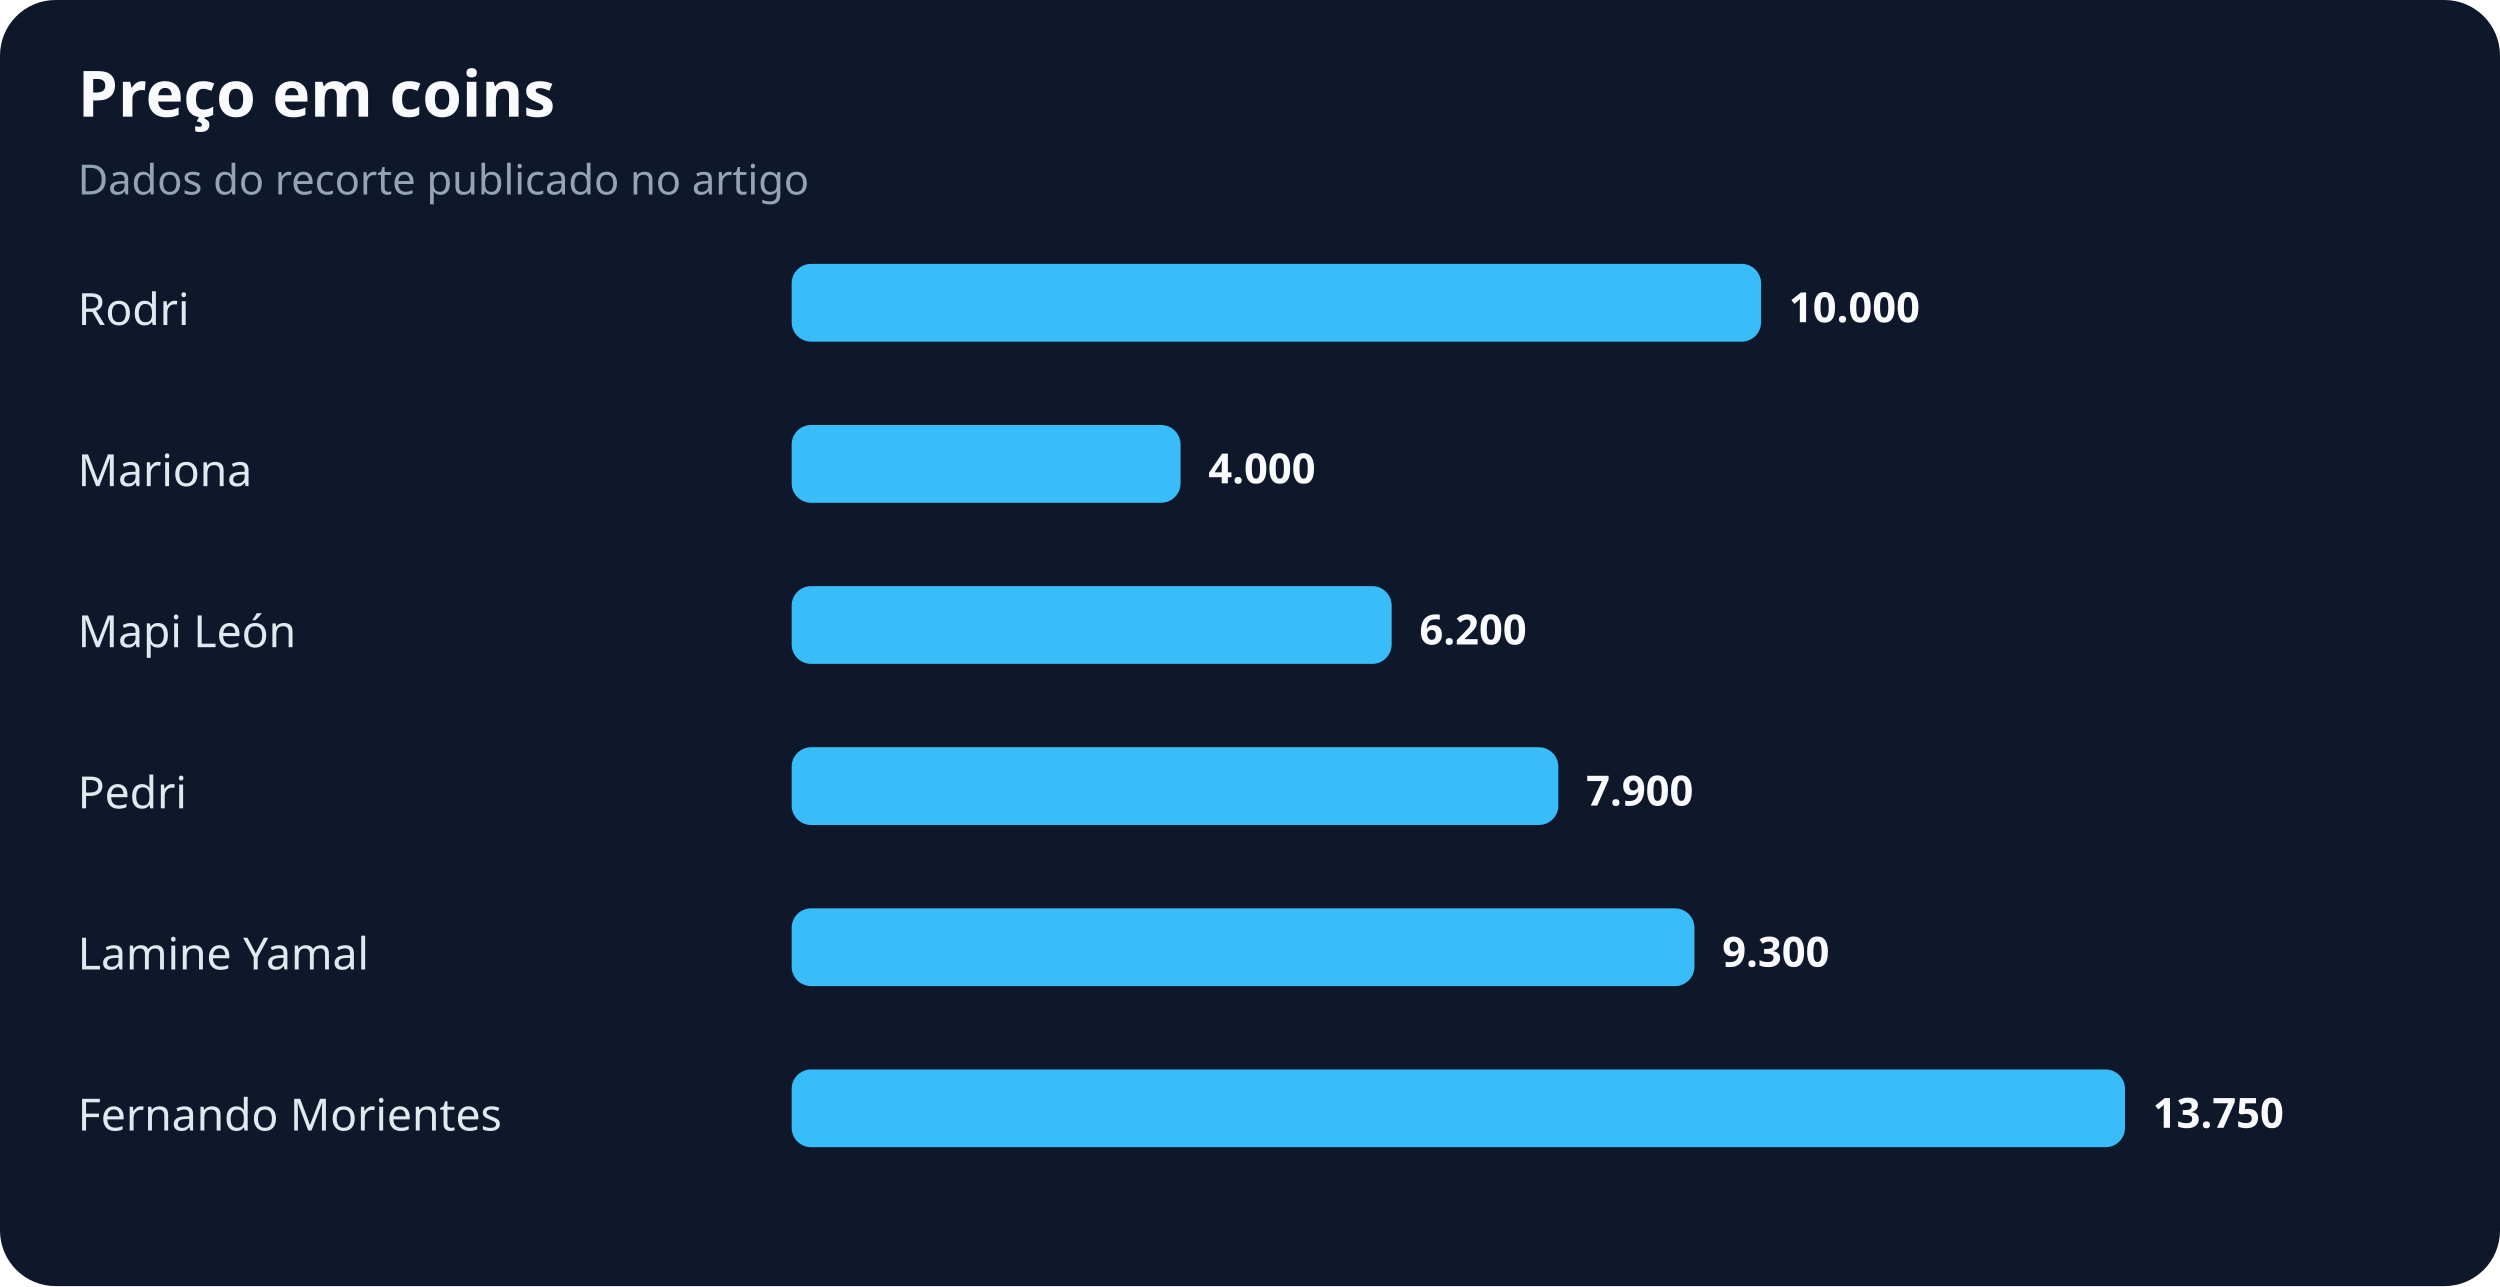
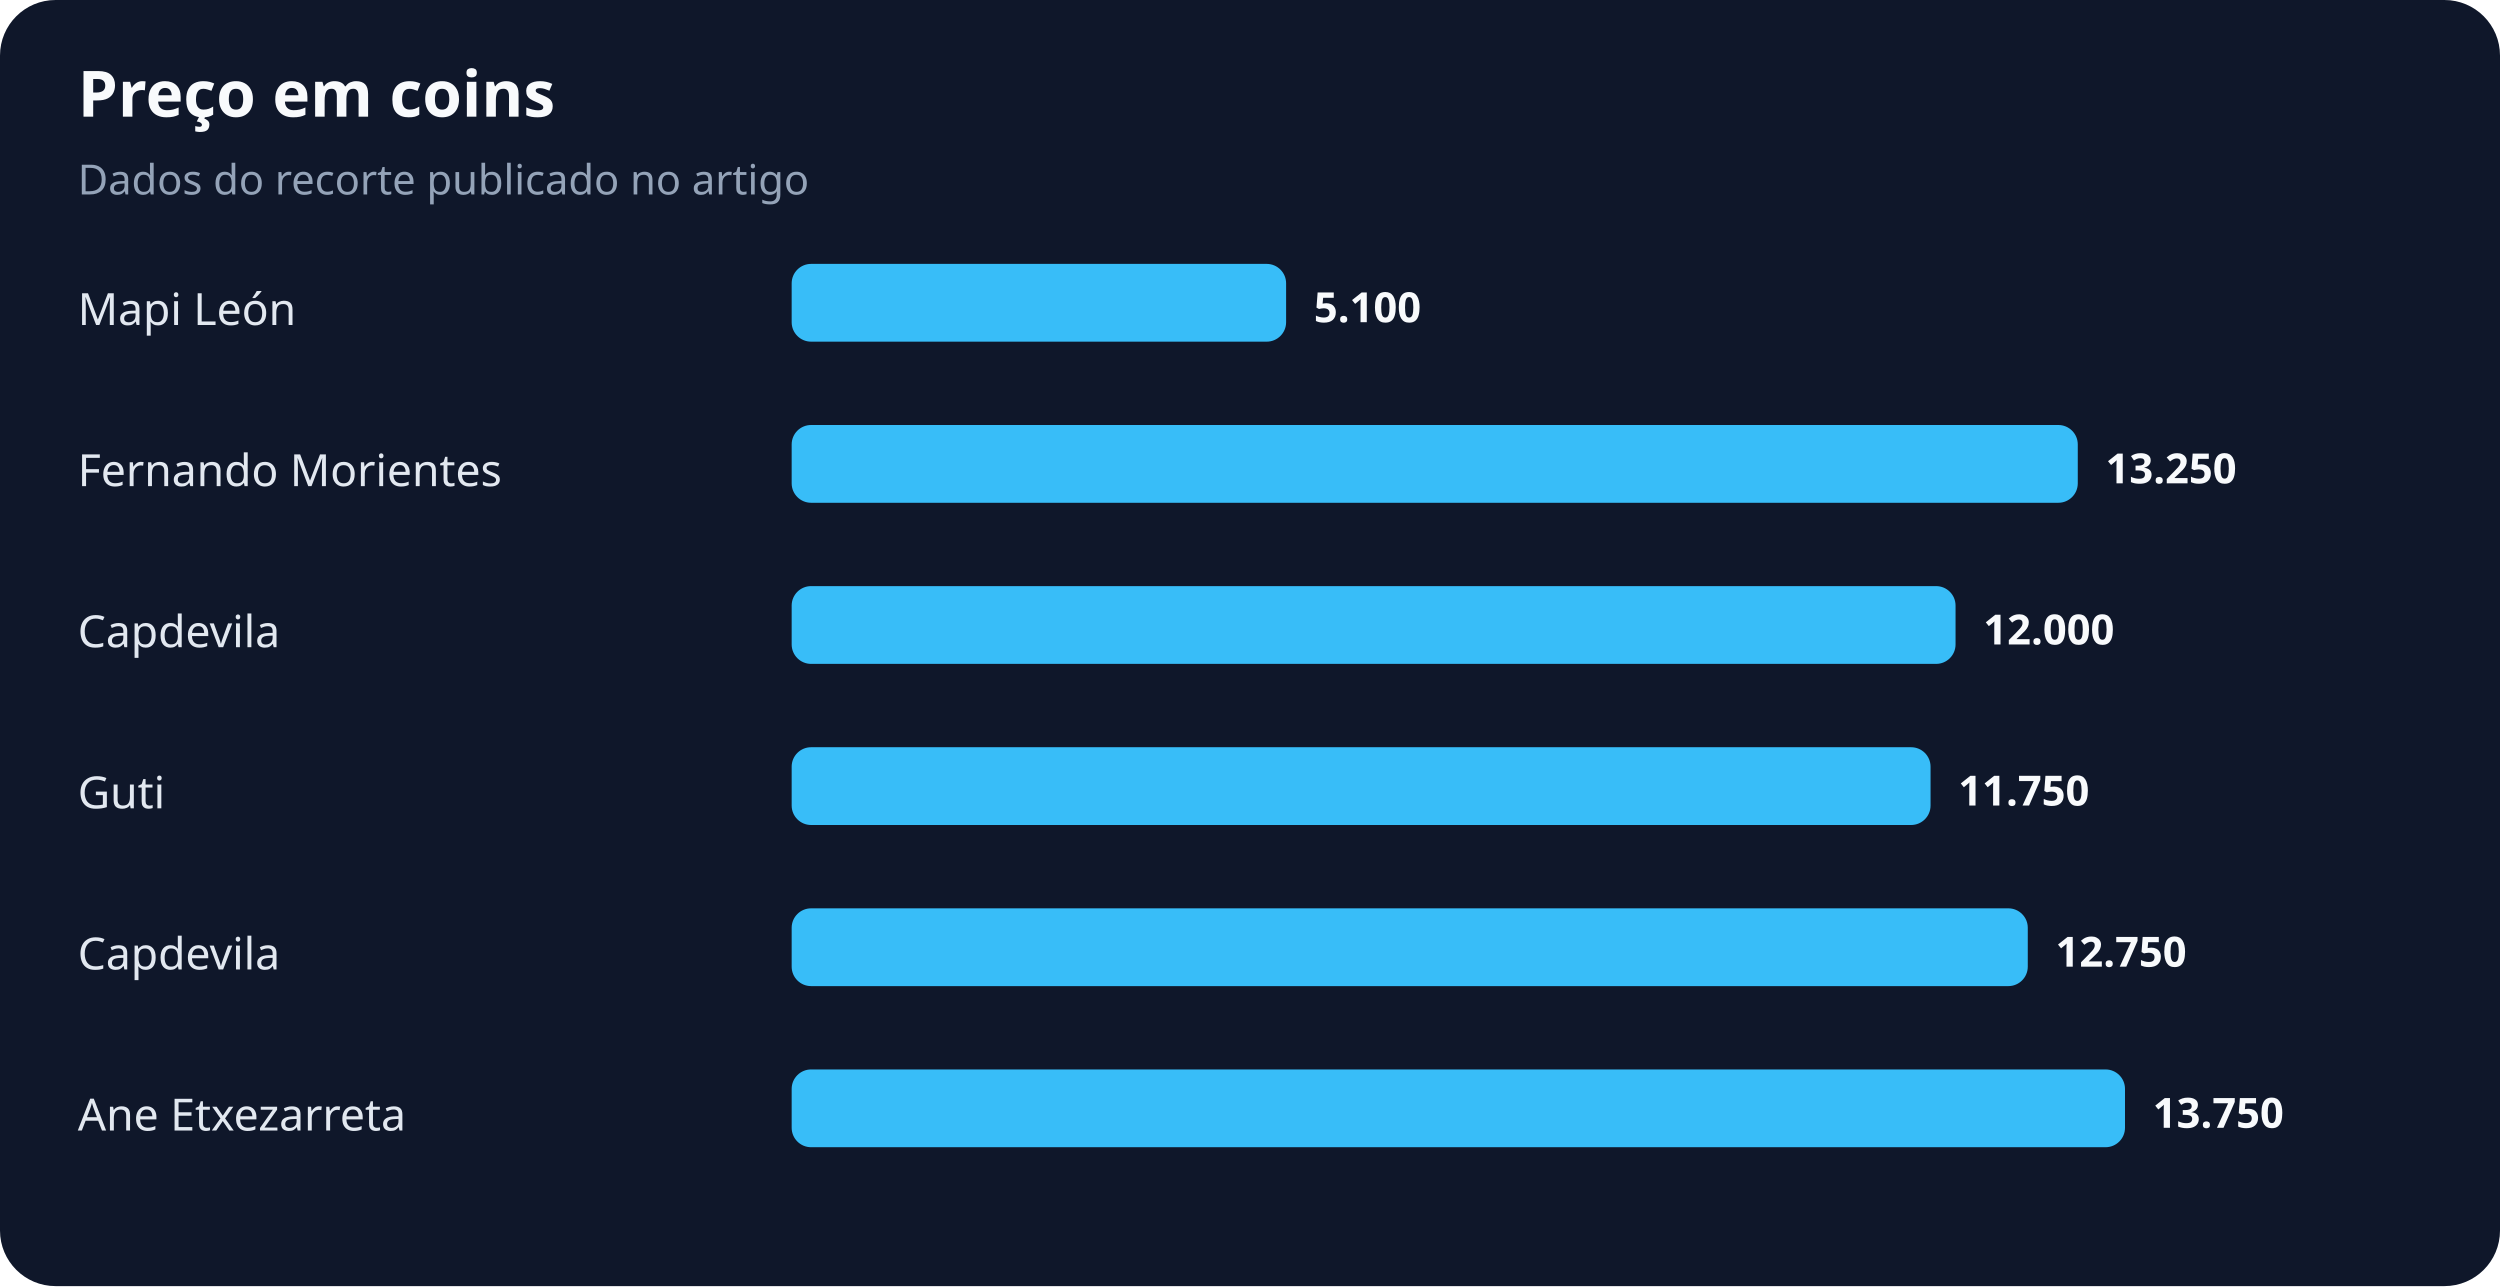
<svg xmlns="http://www.w3.org/2000/svg" width="900" height="463" viewBox="0 0 900 463" role="img" aria-labelledby="title desc">
  <rect width="100%" height="100%" rx="20" fill="#0f172a" />
  <text x="28" y="42" fill="#f8fafc" font-family="system-ui,sans-serif" font-size="23" font-weight="700">Preço em coins</text>
  <text x="28" y="70" fill="#94a3b8" font-family="system-ui,sans-serif" font-size="15">Dados do recorte publicado no artigo</text>
-   <text x="28" y="117" fill="#e2e8f0" font-family="system-ui,sans-serif" font-size="16">Rodri</text>
-   <rect x="285" y="95" width="349" height="28" rx="7" fill="#38bdf8" />
-   <text x="644" y="116" fill="#f8fafc" font-family="system-ui,sans-serif" font-size="15" font-weight="700">10.000</text>
-   <text x="28" y="175" fill="#e2e8f0" font-family="system-ui,sans-serif" font-size="16">Mariona</text>
-   <rect x="285" y="153" width="140" height="28" rx="7" fill="#38bdf8" />
-   <text x="435" y="174" fill="#f8fafc" font-family="system-ui,sans-serif" font-size="15" font-weight="700">4.000</text>
-   <text x="28" y="233" fill="#e2e8f0" font-family="system-ui,sans-serif" font-size="16">Mapi León</text>
-   <rect x="285" y="211" width="216" height="28" rx="7" fill="#38bdf8" />
-   <text x="511" y="232" fill="#f8fafc" font-family="system-ui,sans-serif" font-size="15" font-weight="700">6.200</text>
-   <text x="28" y="291" fill="#e2e8f0" font-family="system-ui,sans-serif" font-size="16">Pedri</text>
-   <rect x="285" y="269" width="276" height="28" rx="7" fill="#38bdf8" />
-   <text x="571" y="290" fill="#f8fafc" font-family="system-ui,sans-serif" font-size="15" font-weight="700">7.900</text>
-   <text x="28" y="349" fill="#e2e8f0" font-family="system-ui,sans-serif" font-size="16">Lamine Yamal</text>
-   <rect x="285" y="327" width="325" height="28" rx="7" fill="#38bdf8" />
-   <text x="620" y="348" fill="#f8fafc" font-family="system-ui,sans-serif" font-size="15" font-weight="700">9.300</text>
-   <text x="28" y="407" fill="#e2e8f0" font-family="system-ui,sans-serif" font-size="16">Fernando Morientes</text>
+   <text x="28" y="117" fill="#e2e8f0" font-family="system-ui,sans-serif" font-size="16">Mapi León</text>
+   <rect x="285" y="95" width="178" height="28" rx="7" fill="#38bdf8" />
+   <text x="473" y="116" fill="#f8fafc" font-family="system-ui,sans-serif" font-size="15" font-weight="700">5.100</text>
+   <text x="28" y="175" fill="#e2e8f0" font-family="system-ui,sans-serif" font-size="16">Fernando Morientes</text>
+   <rect x="285" y="153" width="463" height="28" rx="7" fill="#38bdf8" />
+   <text x="758" y="174" fill="#f8fafc" font-family="system-ui,sans-serif" font-size="15" font-weight="700">13.250</text>
+   <text x="28" y="233" fill="#e2e8f0" font-family="system-ui,sans-serif" font-size="16">Capdevila</text>
+   <rect x="285" y="211" width="419" height="28" rx="7" fill="#38bdf8" />
+   <text x="714" y="232" fill="#f8fafc" font-family="system-ui,sans-serif" font-size="15" font-weight="700">12.000</text>
+   <text x="28" y="291" fill="#e2e8f0" font-family="system-ui,sans-serif" font-size="16">Guti</text>
+   <rect x="285" y="269" width="410" height="28" rx="7" fill="#38bdf8" />
+   <text x="705" y="290" fill="#f8fafc" font-family="system-ui,sans-serif" font-size="15" font-weight="700">11.750</text>
+   <text x="28" y="349" fill="#e2e8f0" font-family="system-ui,sans-serif" font-size="16">Capdevila</text>
+   <rect x="285" y="327" width="445" height="28" rx="7" fill="#38bdf8" />
+   <text x="740" y="348" fill="#f8fafc" font-family="system-ui,sans-serif" font-size="15" font-weight="700">12.750</text>
+   <text x="28" y="407" fill="#e2e8f0" font-family="system-ui,sans-serif" font-size="16">Ane Etxezarreta</text>
  <rect x="285" y="385" width="480" height="28" rx="7" fill="#38bdf8" />
  <text x="775" y="406" fill="#f8fafc" font-family="system-ui,sans-serif" font-size="15" font-weight="700">13.750</text>
</svg>
